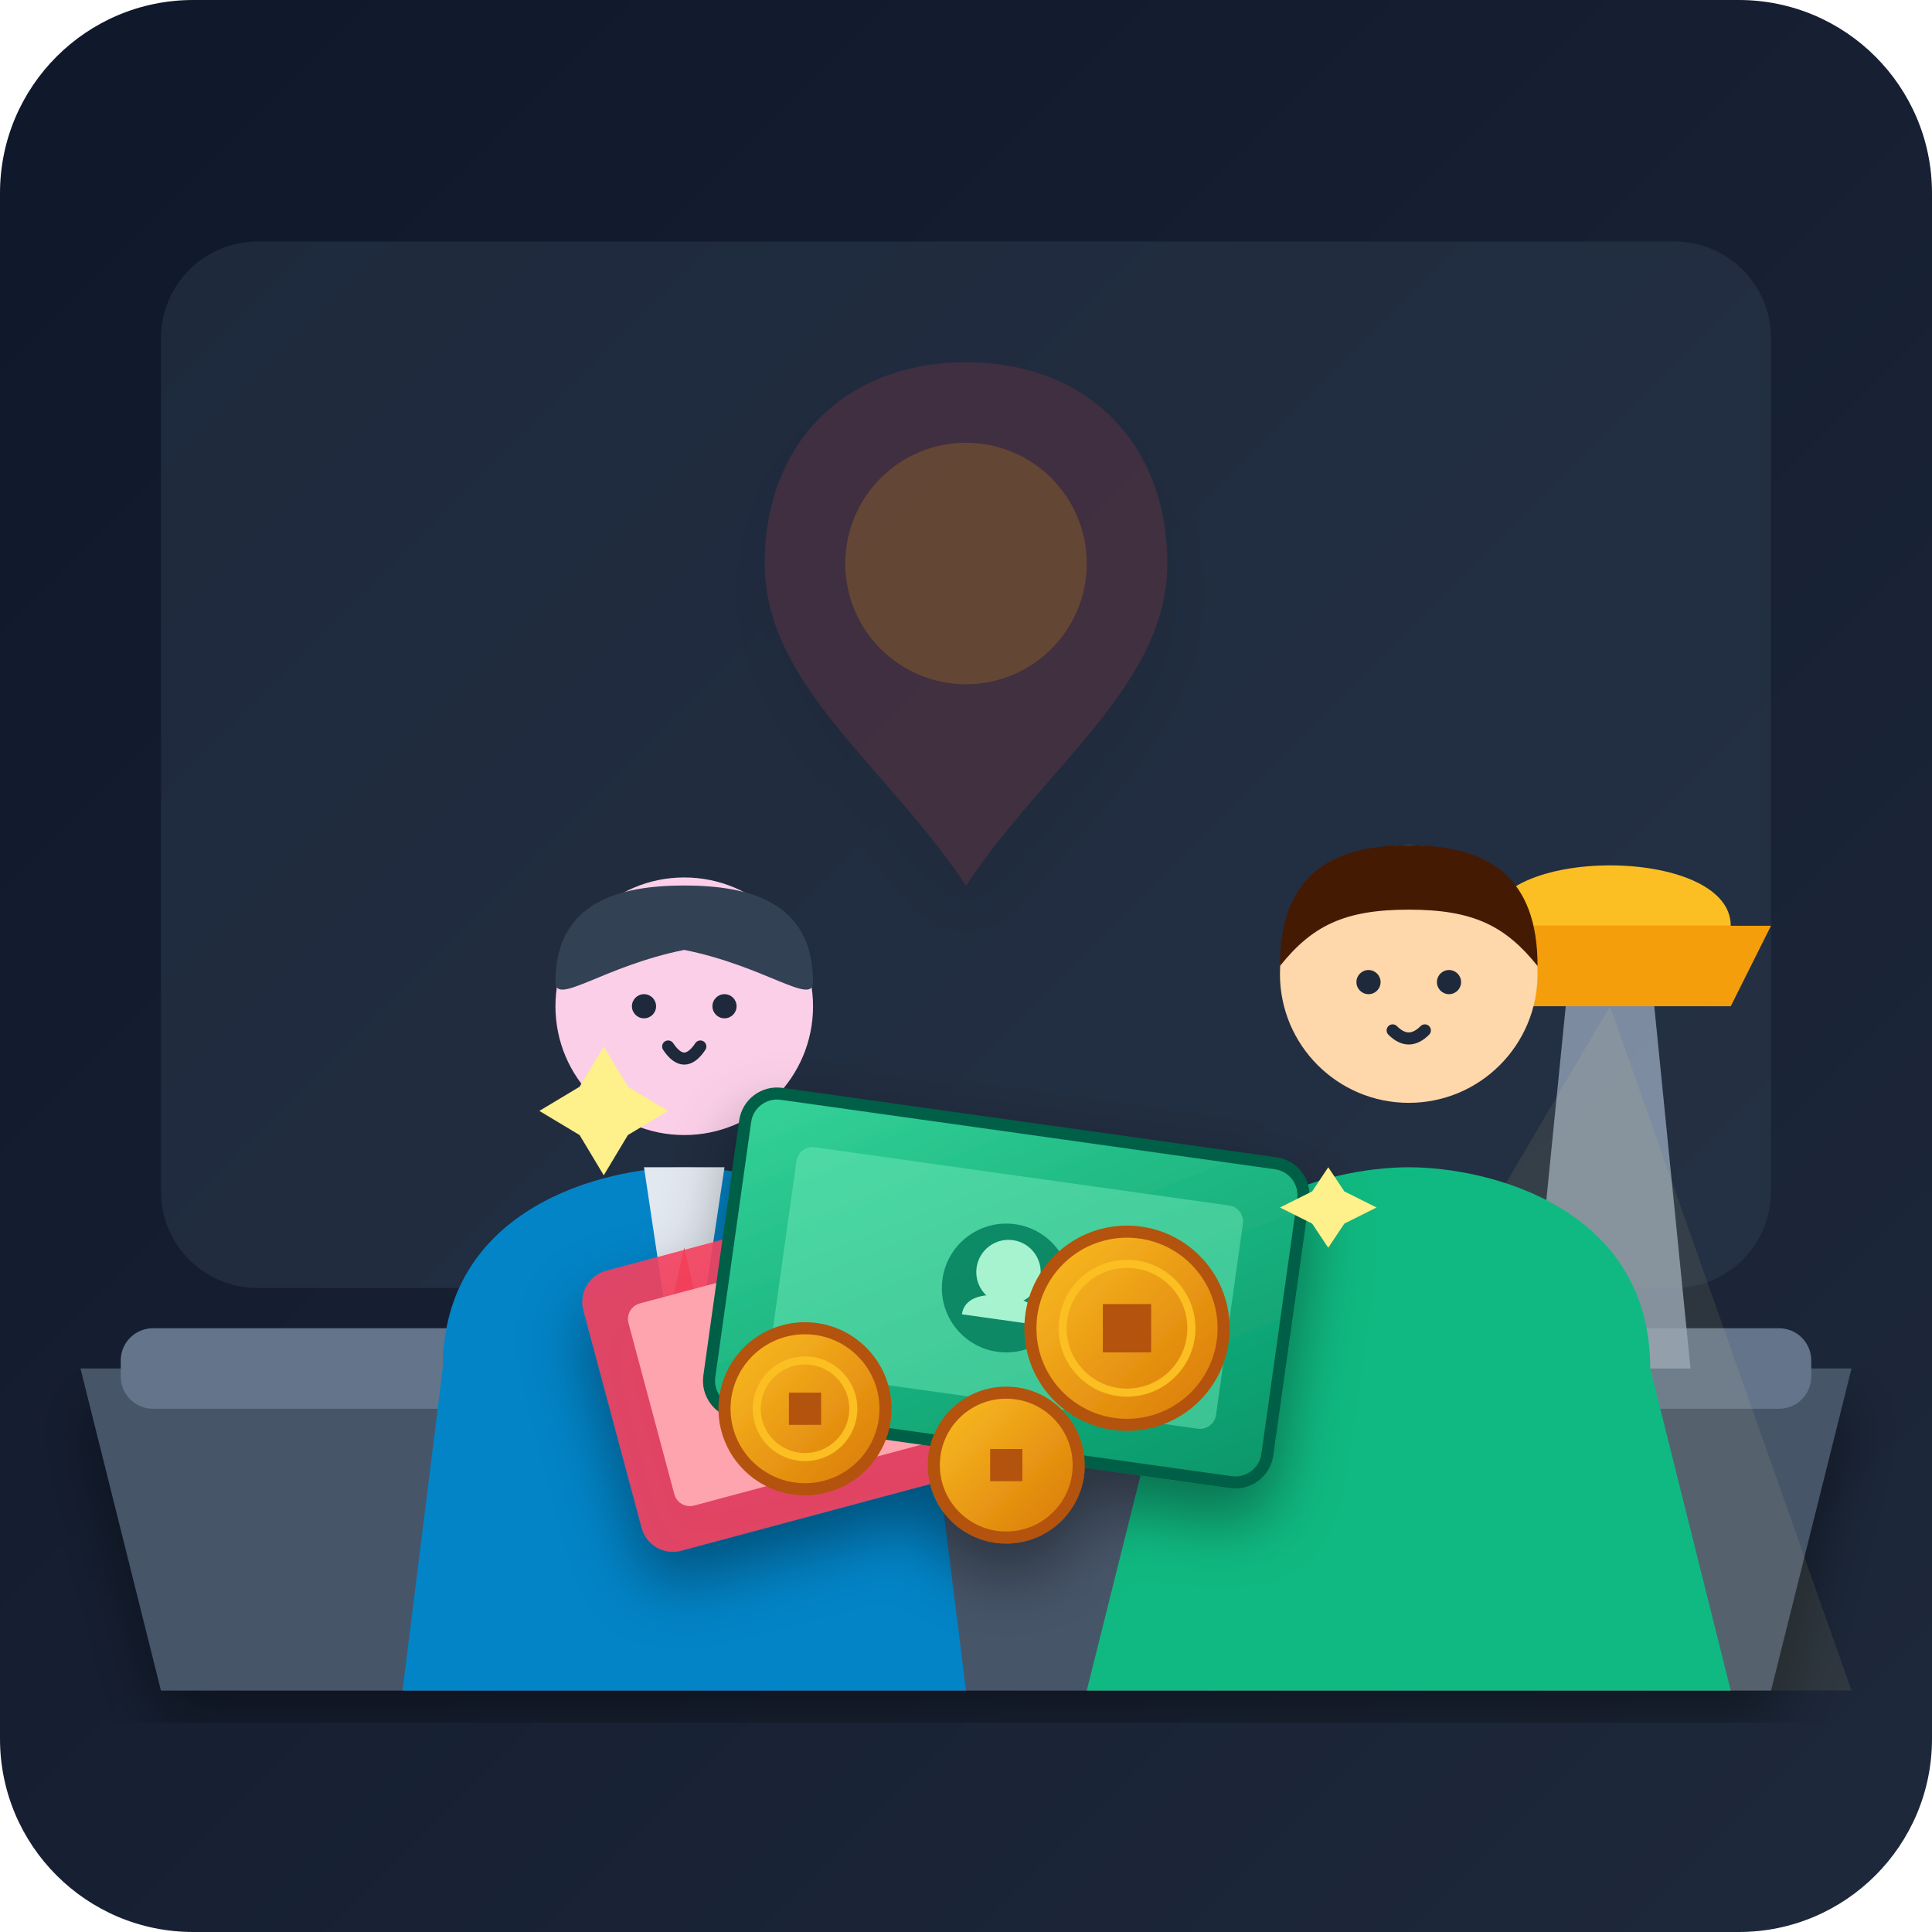
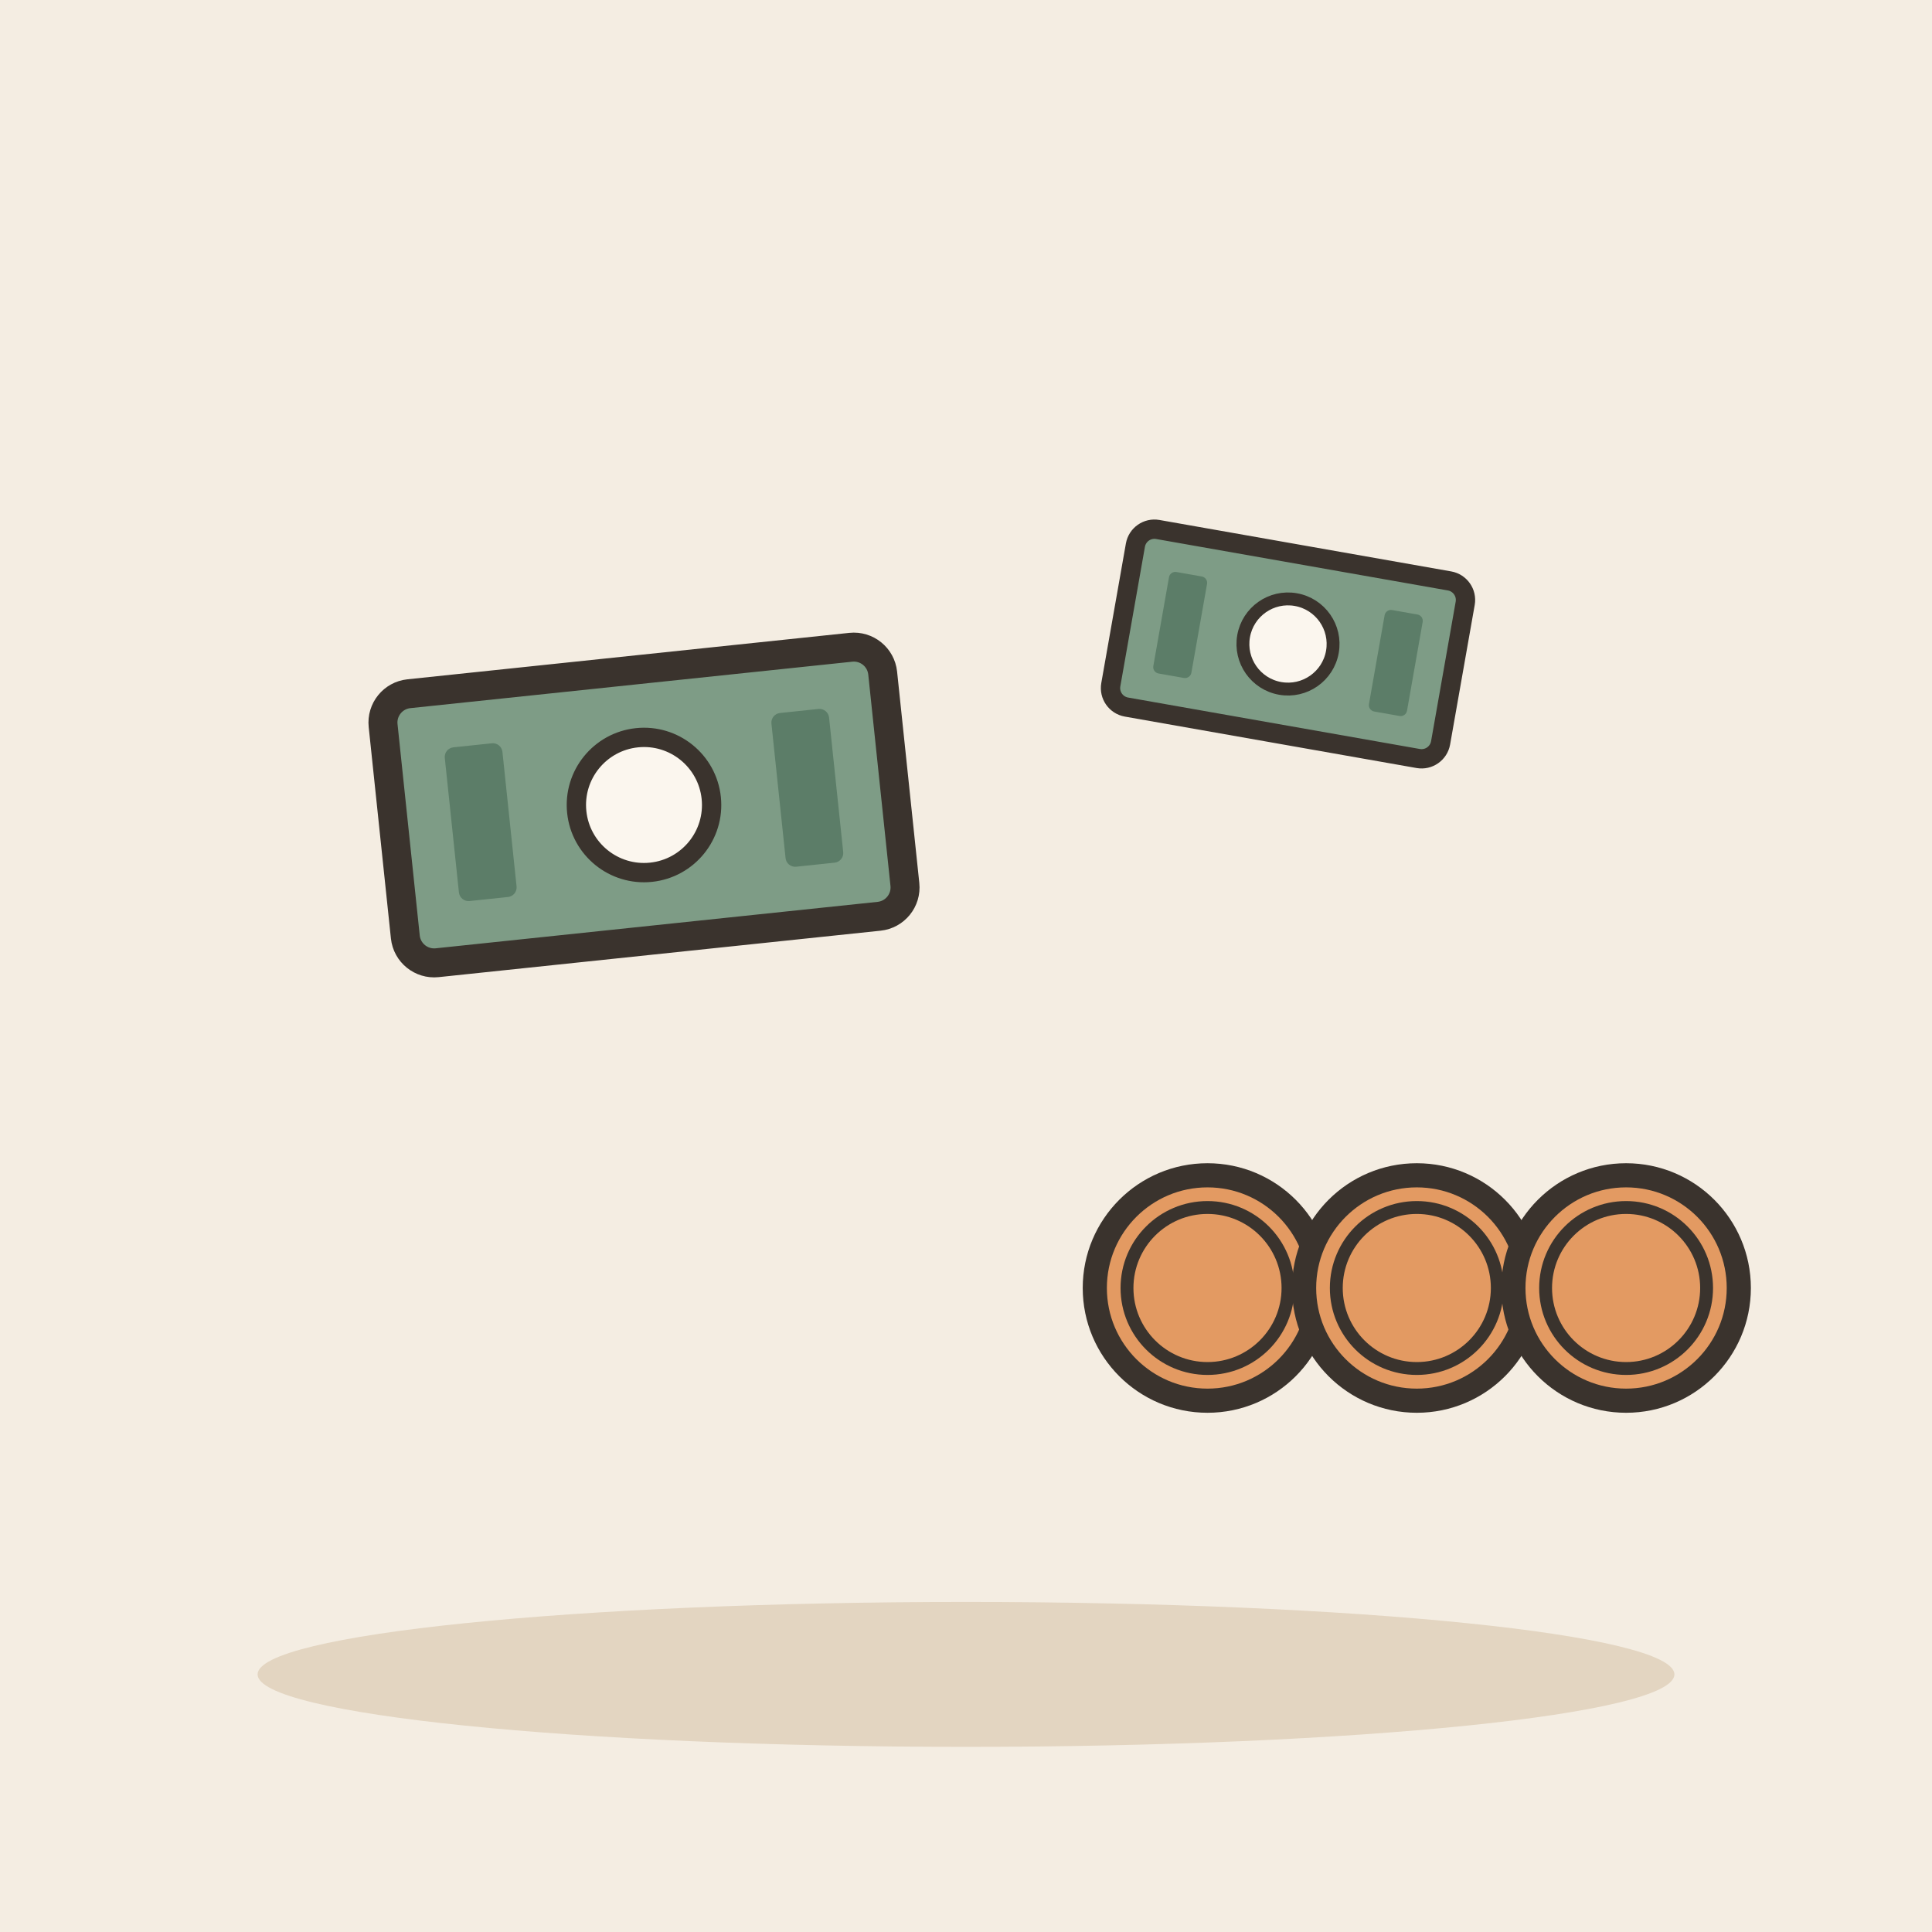
- <svg xmlns="http://www.w3.org/2000/svg" width="240" height="240" viewBox="0 0 240 240">
-   <defs>
-     <linearGradient id="bg" x1="0" y1="0" x2="1" y2="1">
-       <stop offset="0%" stop-color="#0f172a" />
-       <stop offset="100%" stop-color="#1e293b" />
-     </linearGradient>
-     <linearGradient id="windowGlow" x1="0" y1="0" x2="0" y2="1">
-       <stop offset="0%" stop-color="#38bdf8" stop-opacity="0.2" />
-       <stop offset="100%" stop-color="#38bdf8" stop-opacity="0.0" />
-     </linearGradient>
-     <linearGradient id="gold" x1="0" y1="0" x2="1" y2="1">
-       <stop offset="0%" stop-color="#fbbf24" />
-       <stop offset="100%" stop-color="#d97706" />
-     </linearGradient>
-     <linearGradient id="noteGreen" x1="0" y1="0" x2="1" y2="1">
-       <stop offset="0%" stop-color="#34d399" />
-       <stop offset="100%" stop-color="#059669" />
-     </linearGradient>
-     <filter id="shadow" x="-10%" y="-10%" width="120%" height="120%">
-       <feDropShadow dx="0" dy="4" stdDeviation="4" flood-color="#000000" flood-opacity="0.4" />
-     </filter>
-   </defs>
-   <rect width="240" height="240" rx="24" fill="url(#bg)" />
-   <rect x="20" y="30" width="200" height="130" rx="12" fill="#334155" opacity="0.4" />
-   <path d="M120 45 C135 45 145 55 145 70 C145 85 130 95 120 110 C110 95 95 85 95 70 C95 55 105 45 120 45 Z" fill="#ef4444" opacity="0.15" filter="url(#shadow)" />
-   <circle cx="120" cy="70" r="15" fill="#f59e0b" opacity="0.2" />
-   <path d="M10 170 L230 170 L220 210 L20 210 Z" fill="#475569" filter="url(#shadow)" />
-   <rect x="15" y="165" width="210" height="10" rx="4" fill="#64748b" />
-   <path d="M190 170 L195 120 L205 120 L210 170 Z" fill="#94a3b8" opacity="0.8" />
-   <path d="M185 115 C185 105 215 105 215 115 Z" fill="#fbbf24" />
-   <path d="M180 115 L220 115 L215 125 L185 125 Z" fill="#f59e0b" />
-   <polygon points="200,125 150,210 230,210" fill="#fef08a" opacity="0.08" />
-   <g transform="translate(45, 100)">
-     <path d="M10 70 C10 50 30 45 40 45 C50 45 70 50 70 70 L75 110 L5 110 Z" fill="#0284c7" />
-     <polygon points="35,45 45,45 42,65 38,65" fill="#e2e8f0" />
-     <polygon points="40,55 43,68 40,75 37,68" fill="#ef4444" />
-     <circle cx="40" cy="25" r="16" fill="#fbcfe8" />
-     <path d="M24 22 C24 12 32 10 40 10 C48 10 56 12 56 22 C56 25 50 20 40 18 C30 20 24 25 24 22 Z" fill="#334155" />
-     <circle cx="35" cy="25" r="1.5" fill="#1e293b" />
-     <circle cx="45" cy="25" r="1.5" fill="#1e293b" />
-     <path d="M38 30 Q40 33 42 30" fill="none" stroke="#1e293b" stroke-width="1.5" stroke-linecap="round" />
+ <svg xmlns="http://www.w3.org/2000/svg" viewBox="0 0 240 240" data-style="editorial">
+   <rect width="240" height="240" fill="#F4EDE2" />
+   <ellipse cx="120" cy="208" rx="88" ry="9" fill="#E3D5C1" />
+   <g transform="translate(80 100) rotate(-6) scale(1.2 1.2)">
+     <rect x="-26" y="-14" width="52" height="28" rx="3" fill="#7E9C86" stroke="#3A332D" stroke-width="3" stroke-linecap="round" stroke-linejoin="round" />
+     <circle cx="0" cy="0" r="7" fill="#FBF6EE" stroke="#3A332D" stroke-linecap="round" stroke-linejoin="round" stroke-width="2" />
+     <rect x="-20" y="-8" width="6" height="16" rx="1" fill="#5C7D68" />
+     <rect x="14" y="-8" width="6" height="16" rx="1" fill="#5C7D68" />
  </g>
-   <g transform="translate(135, 95)">
-     <path d="M10 75 C10 55 30 50 40 50 C50 50 70 55 70 75 L80 115 L0 115 Z" fill="#10b981" />
-     <circle cx="40" cy="26" r="16" fill="#fed7aa" />
-     <path d="M24 25 C24 14 30 10 40 10 C50 10 56 14 56 25 C52 20 48 18 40 18 C32 18 28 20 24 25 Z" fill="#451a03" />
-     <circle cx="35" cy="27" r="1.5" fill="#1e293b" />
-     <circle cx="45" cy="27" r="1.5" fill="#1e293b" />
-     <path d="M38 33 Q40 35 42 33" fill="none" stroke="#1e293b" stroke-width="1.5" stroke-linecap="round" />
+   <circle cx="150" cy="160" r="14" fill="#E39A62" stroke="#3A332D" stroke-width="3" stroke-linecap="round" stroke-linejoin="round" />
+   <circle cx="150" cy="160" r="10" fill="none" stroke="#3A332D" stroke-linecap="round" stroke-linejoin="round" stroke-width="1.6" />
+   <circle cx="176" cy="160" r="14" fill="#E39A62" stroke="#3A332D" stroke-width="3" stroke-linecap="round" stroke-linejoin="round" />
+   <circle cx="176" cy="160" r="10" fill="none" stroke="#3A332D" stroke-linecap="round" stroke-linejoin="round" stroke-width="1.6" />
+   <circle cx="202" cy="160" r="14" fill="#E39A62" stroke="#3A332D" stroke-width="3" stroke-linecap="round" stroke-linejoin="round" />
+   <circle cx="202" cy="160" r="10" fill="none" stroke="#3A332D" stroke-linecap="round" stroke-linejoin="round" stroke-width="1.6" />
+   <g transform="translate(160 80) rotate(10) scale(0.8 0.8)">
+     <rect x="-26" y="-14" width="52" height="28" rx="3" fill="#7E9C86" stroke="#3A332D" stroke-width="3" stroke-linecap="round" stroke-linejoin="round" />
+     <circle cx="0" cy="0" r="7" fill="#FBF6EE" stroke="#3A332D" stroke-linecap="round" stroke-linejoin="round" stroke-width="2" />
+     <rect x="-20" y="-8" width="6" height="16" rx="1" fill="#5C7D68" />
+     <rect x="14" y="-8" width="6" height="16" rx="1" fill="#5C7D68" />
  </g>
-   <g transform="translate(85, 140)" filter="url(#shadow)">
-     <rect x="-10" y="10" width="65" height="36" rx="4" transform="rotate(-15 22 28)" fill="#f43f5e" opacity="0.9" />
-     <rect x="-5" y="15" width="55" height="26" rx="2" transform="rotate(-15 22 28)" fill="#fda4af" />
-     <circle cx="22" cy="28" r="7" transform="rotate(-15 22 28)" fill="#f43f5e" opacity="0.4" />
-     <rect x="5" y="0" width="70" height="40" rx="4" transform="rotate(8 40 20)" fill="url(#noteGreen)" stroke="#065f46" stroke-width="1.5" />
-     <rect x="12" y="6" width="56" height="28" rx="2" fill="#6ee7b7" opacity="0.5" transform="rotate(8 40 20)" />
-     <circle cx="40" cy="20" r="8" fill="#047857" opacity="0.8" transform="rotate(8 40 20)" />
-     <circle cx="40" cy="18" r="4" fill="#a7f3d0" transform="rotate(8 40 20)" />
-     <path d="M35 24 C35 22 37 21 40 21 C43 21 45 22 45 24" fill="#a7f3d0" transform="rotate(8 40 20)" />
-     <g transform="translate(55, 25)">
-       <circle cx="0" cy="0" r="12" fill="url(#gold)" stroke="#b45309" stroke-width="1.5" />
-       <circle cx="0" cy="0" r="8" fill="none" stroke="#fbbf24" stroke-width="1" />
-       <rect x="-3" y="-3" width="6" height="6" fill="#b45309" />
-     </g>
-     <g transform="translate(15, 35)">
-       <circle cx="0" cy="0" r="10" fill="url(#gold)" stroke="#b45309" stroke-width="1.5" />
-       <circle cx="0" cy="0" r="6" fill="none" stroke="#fbbf24" stroke-width="1" />
-       <rect x="-2" y="-2" width="4" height="4" fill="#b45309" />
-     </g>
-     <g transform="translate(40, 42)">
-       <circle cx="0" cy="0" r="9" fill="url(#gold)" stroke="#b45309" stroke-width="1.5" />
-       <rect x="-2" y="-2" width="4" height="4" fill="#b45309" />
-     </g>
-   </g>
-   <path d="M75 130 L78 135 L83 138 L78 141 L75 146 L72 141 L67 138 L72 135 Z" fill="#fef08a" />
-   <path d="M165 145 L167 148 L171 150 L167 152 L165 155 L163 152 L159 150 L163 148 Z" fill="#fef08a" />
</svg>
